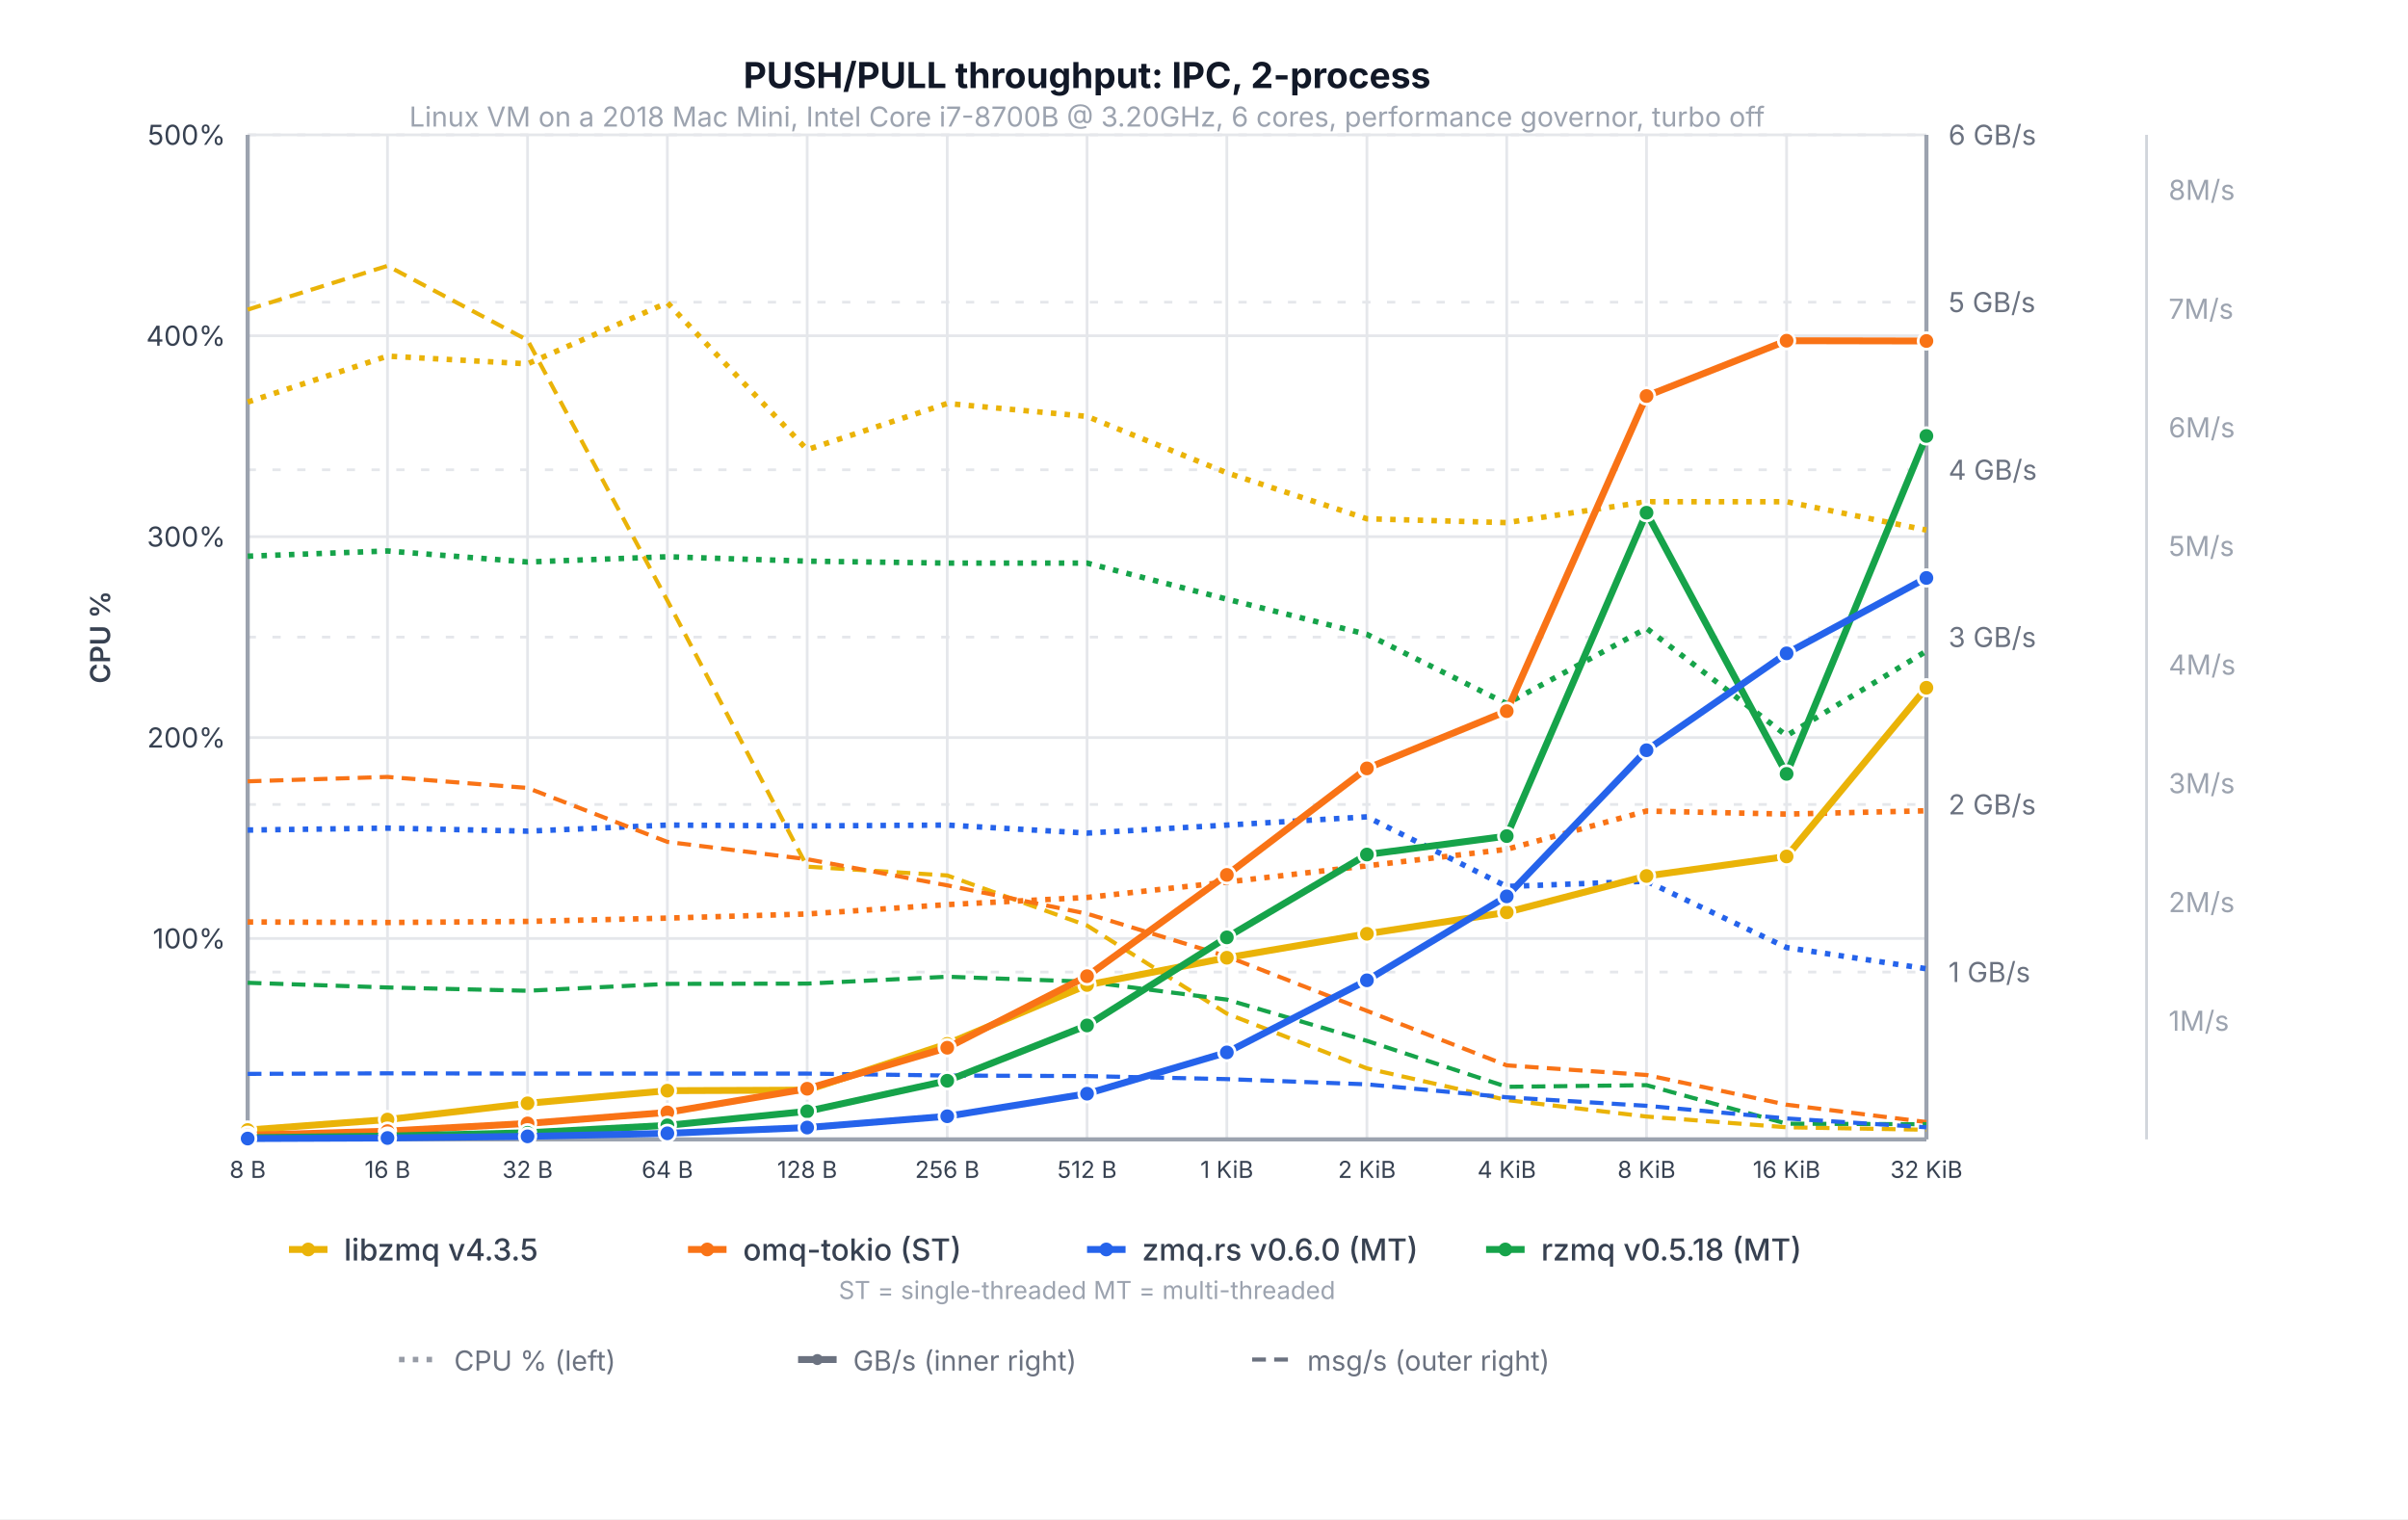
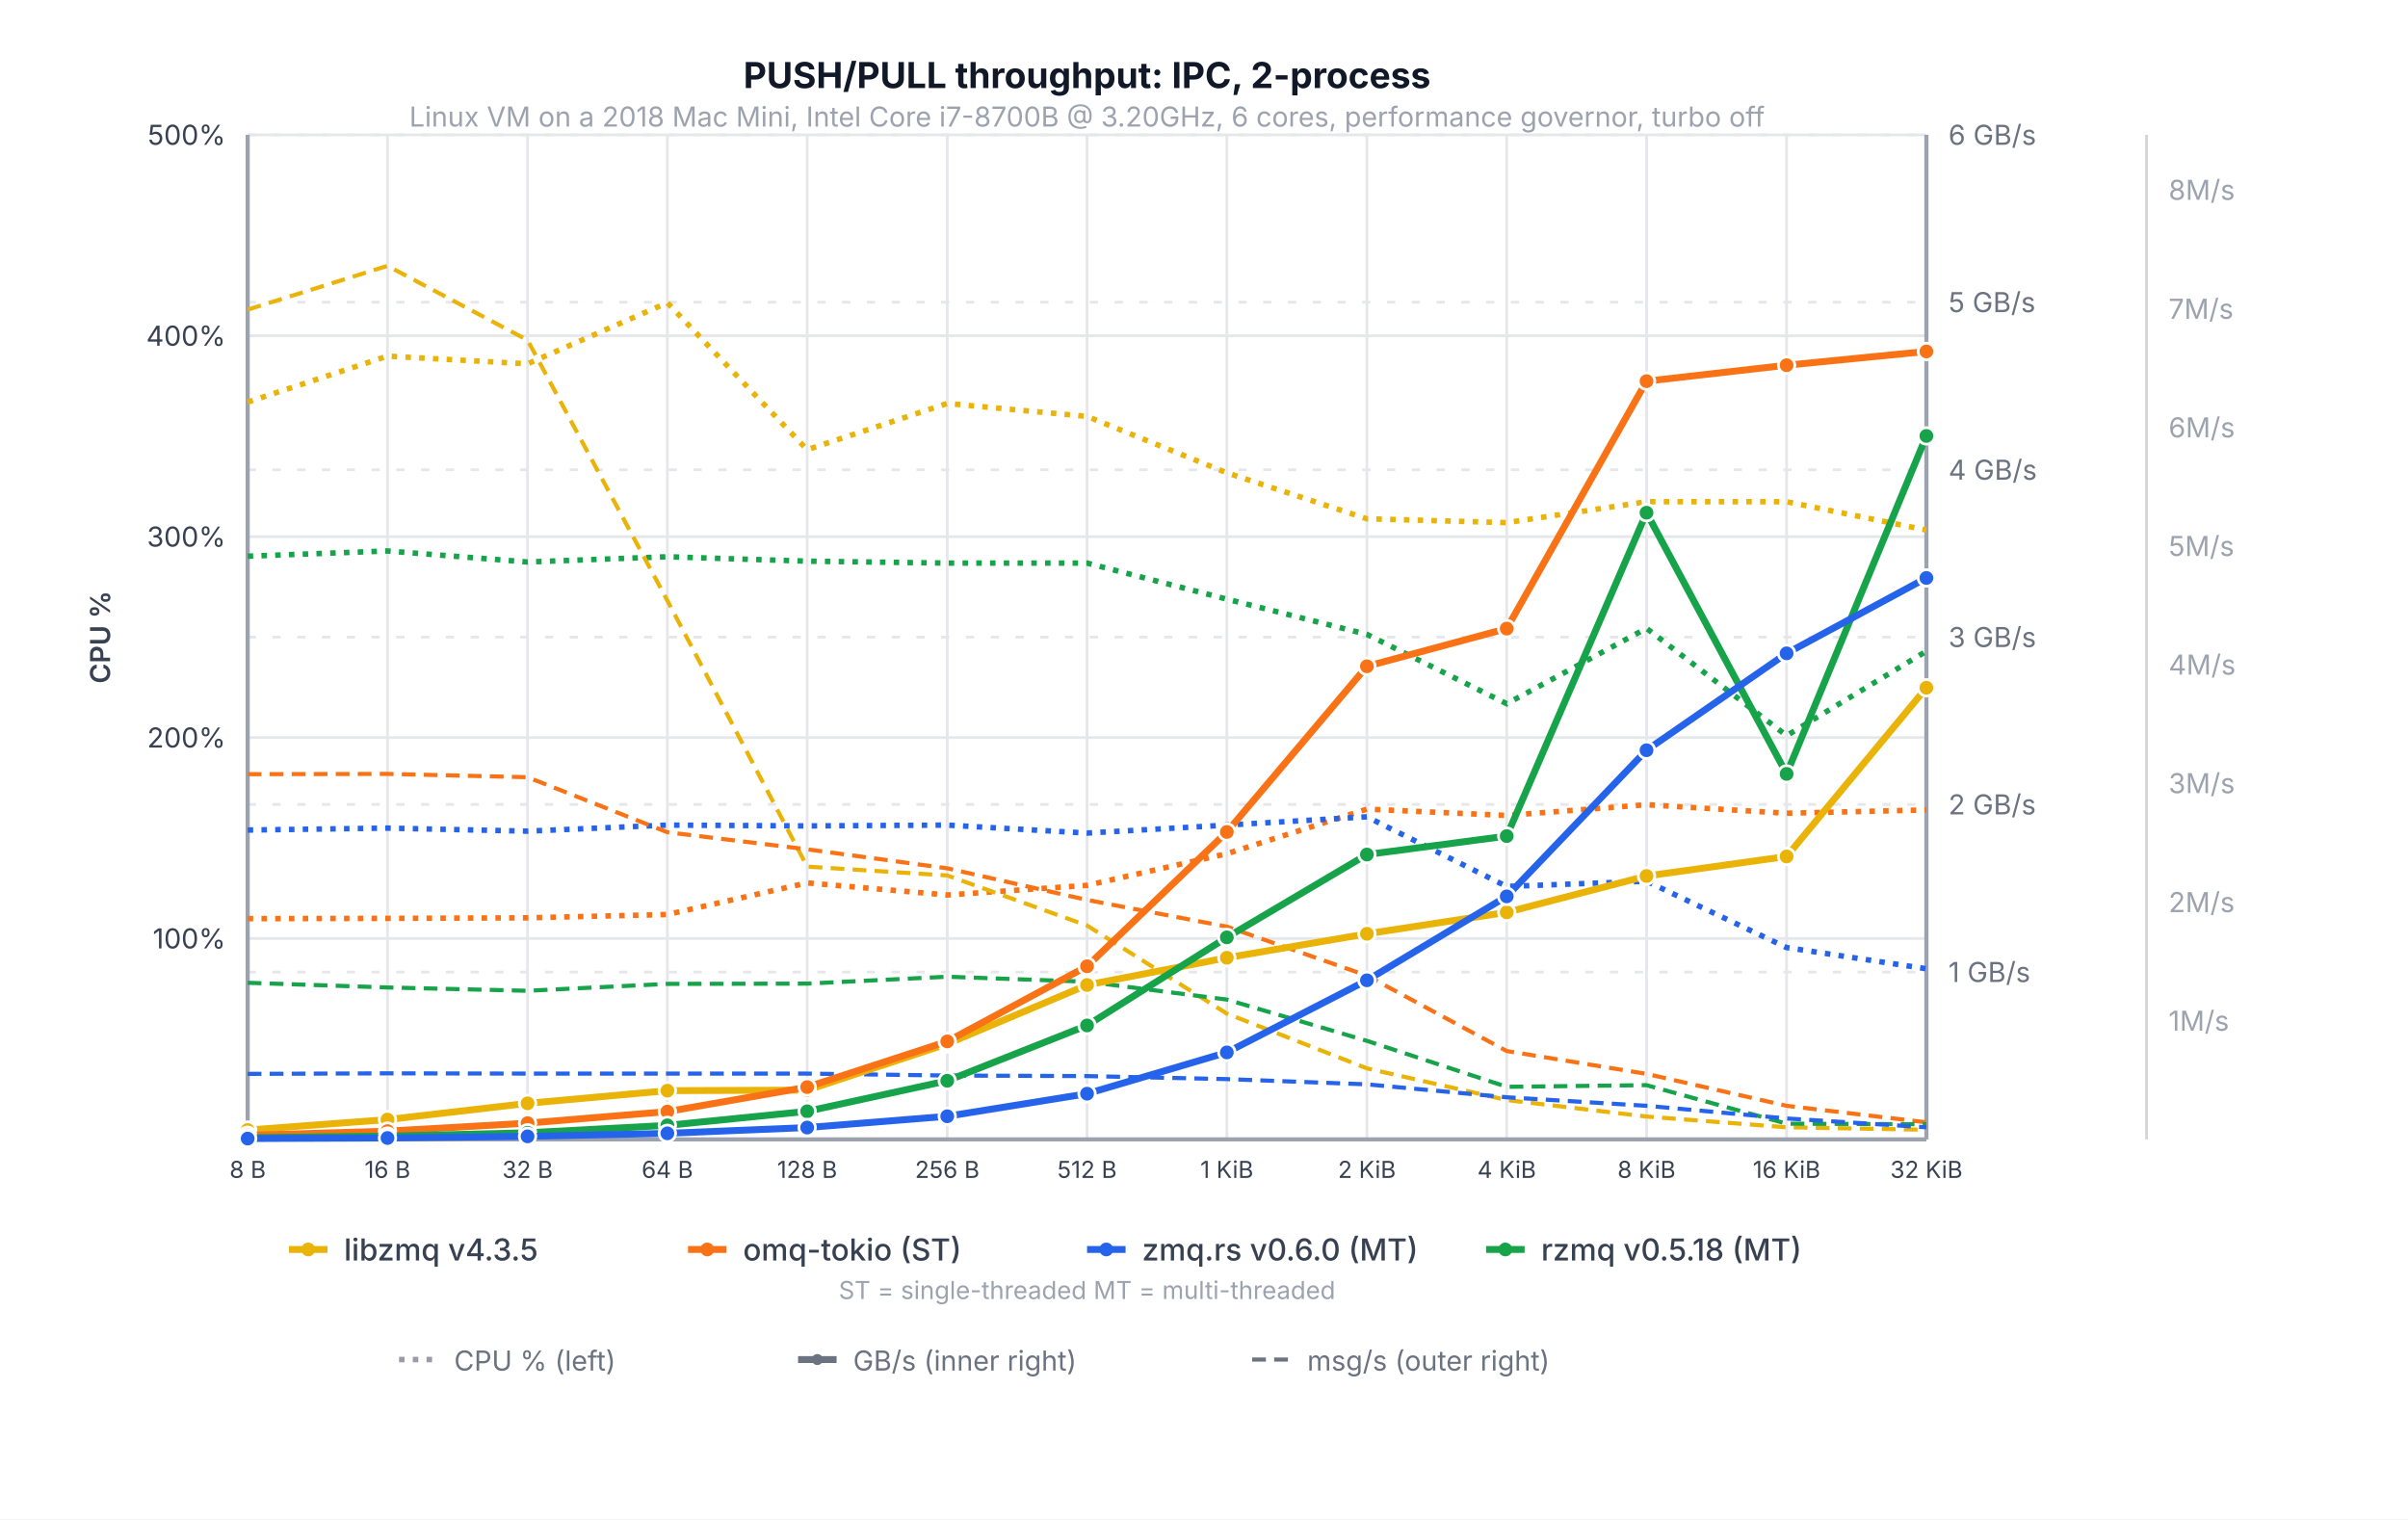
<svg xmlns="http://www.w3.org/2000/svg" viewBox="0 0 875 552" font-family="system-ui, -apple-system, sans-serif">
  <rect width="875" height="552" fill="white" />
  <text x="395.0" y="32.0" text-anchor="middle" fill="#111827" font-size="13" font-weight="700">PUSH/PULL throughput: IPC, 2-process</text>
  <line x1="90.0" y1="341.0" x2="700.0" y2="341.0" stroke="#e5e7eb" stroke-width="1" />
  <text x="82.0" y="341.0" text-anchor="end" dominant-baseline="middle" fill="#374151" font-size="10">100%</text>
  <line x1="90.0" y1="268.0" x2="700.0" y2="268.0" stroke="#e5e7eb" stroke-width="1" />
  <text x="82.0" y="268.0" text-anchor="end" dominant-baseline="middle" fill="#374151" font-size="10">200%</text>
  <line x1="90.0" y1="195.0" x2="700.0" y2="195.0" stroke="#e5e7eb" stroke-width="1" />
  <text x="82.0" y="195.0" text-anchor="end" dominant-baseline="middle" fill="#374151" font-size="10">300%</text>
  <line x1="90.0" y1="122.0" x2="700.0" y2="122.0" stroke="#e5e7eb" stroke-width="1" />
  <text x="82.0" y="122.0" text-anchor="end" dominant-baseline="middle" fill="#374151" font-size="10">400%</text>
  <line x1="90.0" y1="49.0" x2="700.0" y2="49.0" stroke="#e5e7eb" stroke-width="1" />
  <text x="82.0" y="49.0" text-anchor="end" dominant-baseline="middle" fill="#374151" font-size="10">500%</text>
  <line x1="90.0" y1="353.2" x2="700.0" y2="353.2" stroke="#e5e7eb" stroke-width="1" stroke-dasharray="3,6" />
  <text x="708.0" y="353.2" text-anchor="start" dominant-baseline="middle" fill="#6b7280" font-size="10">1 GB/s</text>
  <line x1="90.0" y1="292.3" x2="700.0" y2="292.3" stroke="#e5e7eb" stroke-width="1" stroke-dasharray="3,6" />
  <text x="708.0" y="292.3" text-anchor="start" dominant-baseline="middle" fill="#6b7280" font-size="10">2 GB/s</text>
  <line x1="90.0" y1="231.5" x2="700.0" y2="231.5" stroke="#e5e7eb" stroke-width="1" stroke-dasharray="3,6" />
  <text x="708.0" y="231.5" text-anchor="start" dominant-baseline="middle" fill="#6b7280" font-size="10">3 GB/s</text>
  <line x1="90.0" y1="170.7" x2="700.0" y2="170.7" stroke="#e5e7eb" stroke-width="1" stroke-dasharray="3,6" />
  <text x="708.0" y="170.7" text-anchor="start" dominant-baseline="middle" fill="#6b7280" font-size="10">4 GB/s</text>
  <line x1="90.0" y1="109.8" x2="700.0" y2="109.8" stroke="#e5e7eb" stroke-width="1" stroke-dasharray="3,6" />
  <text x="708.0" y="109.8" text-anchor="start" dominant-baseline="middle" fill="#6b7280" font-size="10">5 GB/s</text>
  <line x1="90.0" y1="49.0" x2="700.0" y2="49.0" stroke="#e5e7eb" stroke-width="1" stroke-dasharray="3,6" />
  <text x="708.0" y="49.0" text-anchor="start" dominant-baseline="middle" fill="#6b7280" font-size="10">6 GB/s</text>
  <text x="788.0" y="370.9" text-anchor="start" dominant-baseline="middle" fill="#9ca3af" font-size="10">1M/s</text>
  <text x="788.0" y="327.8" text-anchor="start" dominant-baseline="middle" fill="#9ca3af" font-size="10">2M/s</text>
  <text x="788.0" y="284.6" text-anchor="start" dominant-baseline="middle" fill="#9ca3af" font-size="10">3M/s</text>
  <text x="788.0" y="241.5" text-anchor="start" dominant-baseline="middle" fill="#9ca3af" font-size="10">4M/s</text>
  <text x="788.0" y="198.4" text-anchor="start" dominant-baseline="middle" fill="#9ca3af" font-size="10">5M/s</text>
  <text x="788.0" y="155.3" text-anchor="start" dominant-baseline="middle" fill="#9ca3af" font-size="10">6M/s</text>
  <text x="788.0" y="112.2" text-anchor="start" dominant-baseline="middle" fill="#9ca3af" font-size="10">7M/s</text>
  <text x="788.0" y="69.0" text-anchor="start" dominant-baseline="middle" fill="#9ca3af" font-size="10">8M/s</text>
  <line x1="90.0" y1="49.0" x2="90.0" y2="414.0" stroke="#e5e7eb" stroke-width="1" />
  <line x1="140.8" y1="49.0" x2="140.8" y2="414.0" stroke="#e5e7eb" stroke-width="1" />
  <line x1="191.7" y1="49.0" x2="191.7" y2="414.0" stroke="#e5e7eb" stroke-width="1" />
  <line x1="242.5" y1="49.0" x2="242.5" y2="414.0" stroke="#e5e7eb" stroke-width="1" />
  <line x1="293.3" y1="49.0" x2="293.3" y2="414.0" stroke="#e5e7eb" stroke-width="1" />
  <line x1="344.2" y1="49.0" x2="344.2" y2="414.0" stroke="#e5e7eb" stroke-width="1" />
  <line x1="395.0" y1="49.0" x2="395.0" y2="414.0" stroke="#e5e7eb" stroke-width="1" />
  <line x1="445.8" y1="49.0" x2="445.8" y2="414.0" stroke="#e5e7eb" stroke-width="1" />
  <line x1="496.7" y1="49.0" x2="496.7" y2="414.0" stroke="#e5e7eb" stroke-width="1" />
  <line x1="547.5" y1="49.0" x2="547.5" y2="414.0" stroke="#e5e7eb" stroke-width="1" />
  <line x1="598.3" y1="49.0" x2="598.3" y2="414.0" stroke="#e5e7eb" stroke-width="1" />
  <line x1="649.2" y1="49.0" x2="649.2" y2="414.0" stroke="#e5e7eb" stroke-width="1" />
  <line x1="700.0" y1="49.0" x2="700.0" y2="414.0" stroke="#e5e7eb" stroke-width="1" />
  <line x1="90.0" y1="49.0" x2="90.0" y2="414.0" stroke="#9ca3af" stroke-width="1.5" />
  <line x1="700.0" y1="49.0" x2="700.0" y2="414.0" stroke="#9ca3af" stroke-width="1.5" />
  <line x1="90.0" y1="414.0" x2="700.0" y2="414.0" stroke="#9ca3af" stroke-width="1.5" />
  <line x1="780.0" y1="49.0" x2="780.0" y2="414.0" stroke="#d1d5db" stroke-width="1" />
  <text x="40.0" y="231.5" text-anchor="middle" fill="#374151" font-size="10" font-weight="600" transform="rotate(-90,40.0,231.5)">CPU %</text>
  <polyline points="90.0,146.1 140.8,129.4 191.7,132.2 242.5,110.0 293.3,163.4 344.2,146.6 395.0,151.3 445.8,171.8 496.7,188.5 547.5,189.9 598.3,182.3 649.2,182.3 700.0,192.6" fill="none" stroke="#eab308" stroke-width="2" stroke-dasharray="2,3" />
-   <polyline points="90.0,335.0 140.8,335.2 191.7,334.8 242.5,333.6 293.3,332.1 344.2,328.7 395.0,326.1 445.8,320.5 496.7,314.6 547.5,308.6 598.3,294.7 649.2,295.8 700.0,294.6" fill="none" stroke="#f97316" stroke-width="2" stroke-dasharray="2,3" />
+   <polyline points="90.0,333.8 140.8,333.7 191.7,333.5 242.5,332.3 293.3,320.8 344.2,325.2 395.0,321.7 445.8,310.2 496.7,294.0 547.5,296.3 598.3,292.4 649.2,295.5 700.0,294.3" fill="none" stroke="#f97316" stroke-width="2" stroke-dasharray="2,3" />
  <polyline points="90.0,202.1 140.8,200.2 191.7,204.2 242.5,202.3 293.3,203.9 344.2,204.6 395.0,204.6 445.8,217.7 496.7,230.5 547.5,255.7 598.3,228.3 649.2,267.3 700.0,236.6" fill="none" stroke="#16a34a" stroke-width="2" stroke-dasharray="2,3" />
  <polyline points="90.0,301.6 140.8,300.9 191.7,302.0 242.5,299.8 293.3,300.1 344.2,299.8 395.0,302.7 445.8,299.8 496.7,296.8 547.5,322.1 598.3,320.2 649.2,344.3 700.0,352.0" fill="none" stroke="#2563eb" stroke-width="2" stroke-dasharray="2,3" />
  <polyline points="90.0,112.5 140.8,96.6 191.7,123.6 242.5,218.2 293.3,314.9 344.2,318.1 395.0,336.3 445.8,368.3 496.7,388.2 547.5,399.7 598.3,405.7 649.2,409.6 700.0,410.5" fill="none" stroke="#eab308" stroke-width="1.5" stroke-dasharray="5,3" />
-   <polyline points="90.0,283.9 140.8,282.3 191.7,286.3 242.5,305.9 293.3,312.2 344.2,321.7 395.0,332.0 445.8,347.5 496.7,367.3 547.5,387.1 598.3,390.6 649.2,401.4 700.0,407.7" fill="none" stroke="#f97316" stroke-width="1.5" stroke-dasharray="5,3" />
+   <polyline points="90.0,281.3 140.8,281.2 191.7,282.4 242.5,302.4 293.3,308.6 344.2,315.5 395.0,327.0 445.8,336.7 496.7,354.5 547.5,381.9 598.3,390.2 649.2,401.8 700.0,407.8" fill="none" stroke="#f97316" stroke-width="1.5" stroke-dasharray="5,3" />
  <polyline points="90.0,357.1 140.8,358.8 191.7,360.0 242.5,357.5 293.3,357.4 344.2,354.9 395.0,356.7 445.8,363.2 496.7,378.2 547.5,394.9 598.3,394.3 649.2,408.3 700.0,408.5" fill="none" stroke="#16a34a" stroke-width="1.5" stroke-dasharray="5,3" />
  <polyline points="90.0,390.2 140.8,390.0 191.7,390.1 242.5,390.1 293.3,390.1 344.2,390.8 395.0,391.0 445.8,392.1 496.7,394.0 547.5,398.7 598.3,401.8 649.2,406.4 700.0,409.6" fill="none" stroke="#2563eb" stroke-width="1.5" stroke-dasharray="5,3" />
  <polyline points="90.0,410.6 140.8,406.8 191.7,400.9 242.5,396.3 293.3,396.1 344.2,379.3 395.0,357.9 445.8,348.0 496.7,339.3 547.5,331.5 598.3,318.3 649.2,311.2 700.0,249.9" fill="none" stroke="#eab308" stroke-width="2.5" stroke-linecap="round" stroke-linejoin="round" />
  <circle cx="90.0" cy="410.6" r="3" fill="#eab308" stroke="white" stroke-width="1" />
  <circle cx="140.8" cy="406.8" r="3" fill="#eab308" stroke="white" stroke-width="1" />
  <circle cx="191.7" cy="400.9" r="3" fill="#eab308" stroke="white" stroke-width="1" />
  <circle cx="242.5" cy="396.3" r="3" fill="#eab308" stroke="white" stroke-width="1" />
  <circle cx="293.3" cy="396.1" r="3" fill="#eab308" stroke="white" stroke-width="1" />
  <circle cx="344.2" cy="379.3" r="3" fill="#eab308" stroke="white" stroke-width="1" />
  <circle cx="395.0" cy="357.9" r="3" fill="#eab308" stroke="white" stroke-width="1" />
  <circle cx="445.8" cy="348.0" r="3" fill="#eab308" stroke="white" stroke-width="1" />
  <circle cx="496.7" cy="339.3" r="3" fill="#eab308" stroke="white" stroke-width="1" />
  <circle cx="547.5" cy="331.5" r="3" fill="#eab308" stroke="white" stroke-width="1" />
  <circle cx="598.3" cy="318.3" r="3" fill="#eab308" stroke="white" stroke-width="1" />
  <circle cx="649.2" cy="311.2" r="3" fill="#eab308" stroke="white" stroke-width="1" />
  <circle cx="700.0" cy="249.9" r="3" fill="#eab308" stroke="white" stroke-width="1" />
-   <polyline points="90.0,412.5 140.8,411.0 191.7,408.2 242.5,404.2 293.3,395.6 344.2,380.7 395.0,354.7 445.8,317.9 496.7,279.2 547.5,258.4 598.3,143.9 649.2,123.8 700.0,123.9" fill="none" stroke="#f97316" stroke-width="2.5" stroke-linecap="round" stroke-linejoin="round" />
+   <polyline points="90.0,412.5 140.8,411.0 191.7,408.1 242.5,403.9 293.3,395.0 344.2,378.4 395.0,351.1 445.8,302.3 496.7,242.1 547.5,228.4 598.3,138.5 649.2,132.7 700.0,127.7" fill="none" stroke="#f97316" stroke-width="2.5" stroke-linecap="round" stroke-linejoin="round" />
  <circle cx="90.0" cy="412.5" r="3" fill="#f97316" stroke="white" stroke-width="1" />
  <circle cx="140.8" cy="411.0" r="3" fill="#f97316" stroke="white" stroke-width="1" />
-   <circle cx="191.7" cy="408.2" r="3" fill="#f97316" stroke="white" stroke-width="1" />
-   <circle cx="242.5" cy="404.2" r="3" fill="#f97316" stroke="white" stroke-width="1" />
-   <circle cx="293.3" cy="395.6" r="3" fill="#f97316" stroke="white" stroke-width="1" />
-   <circle cx="344.2" cy="380.7" r="3" fill="#f97316" stroke="white" stroke-width="1" />
-   <circle cx="395.0" cy="354.7" r="3" fill="#f97316" stroke="white" stroke-width="1" />
-   <circle cx="445.8" cy="317.9" r="3" fill="#f97316" stroke="white" stroke-width="1" />
-   <circle cx="496.7" cy="279.2" r="3" fill="#f97316" stroke="white" stroke-width="1" />
-   <circle cx="547.5" cy="258.4" r="3" fill="#f97316" stroke="white" stroke-width="1" />
-   <circle cx="598.3" cy="143.9" r="3" fill="#f97316" stroke="white" stroke-width="1" />
-   <circle cx="649.2" cy="123.8" r="3" fill="#f97316" stroke="white" stroke-width="1" />
-   <circle cx="700.0" cy="123.9" r="3" fill="#f97316" stroke="white" stroke-width="1" />
+   <circle cx="191.7" cy="408.1" r="3" fill="#f97316" stroke="white" stroke-width="1" />
+   <circle cx="242.5" cy="403.9" r="3" fill="#f97316" stroke="white" stroke-width="1" />
+   <circle cx="293.3" cy="395.0" r="3" fill="#f97316" stroke="white" stroke-width="1" />
+   <circle cx="344.2" cy="378.4" r="3" fill="#f97316" stroke="white" stroke-width="1" />
+   <circle cx="395.0" cy="351.1" r="3" fill="#f97316" stroke="white" stroke-width="1" />
+   <circle cx="445.8" cy="302.3" r="3" fill="#f97316" stroke="white" stroke-width="1" />
+   <circle cx="496.7" cy="242.1" r="3" fill="#f97316" stroke="white" stroke-width="1" />
+   <circle cx="547.5" cy="228.4" r="3" fill="#f97316" stroke="white" stroke-width="1" />
+   <circle cx="598.3" cy="138.5" r="3" fill="#f97316" stroke="white" stroke-width="1" />
+   <circle cx="649.2" cy="132.7" r="3" fill="#f97316" stroke="white" stroke-width="1" />
+   <circle cx="700.0" cy="127.7" r="3" fill="#f97316" stroke="white" stroke-width="1" />
  <polyline points="90.0,413.4 140.8,412.8 191.7,411.6 242.5,408.9 293.3,403.8 344.2,392.7 395.0,372.6 445.8,340.6 496.7,310.5 547.5,303.8 598.3,186.3 649.2,281.2 700.0,158.4" fill="none" stroke="#16a34a" stroke-width="2.5" stroke-linecap="round" stroke-linejoin="round" />
  <circle cx="90.0" cy="413.4" r="3" fill="#16a34a" stroke="white" stroke-width="1" />
  <circle cx="140.8" cy="412.8" r="3" fill="#16a34a" stroke="white" stroke-width="1" />
  <circle cx="191.7" cy="411.6" r="3" fill="#16a34a" stroke="white" stroke-width="1" />
  <circle cx="242.5" cy="408.9" r="3" fill="#16a34a" stroke="white" stroke-width="1" />
  <circle cx="293.3" cy="403.8" r="3" fill="#16a34a" stroke="white" stroke-width="1" />
  <circle cx="344.2" cy="392.7" r="3" fill="#16a34a" stroke="white" stroke-width="1" />
  <circle cx="395.0" cy="372.6" r="3" fill="#16a34a" stroke="white" stroke-width="1" />
  <circle cx="445.8" cy="340.6" r="3" fill="#16a34a" stroke="white" stroke-width="1" />
  <circle cx="496.7" cy="310.5" r="3" fill="#16a34a" stroke="white" stroke-width="1" />
  <circle cx="547.5" cy="303.8" r="3" fill="#16a34a" stroke="white" stroke-width="1" />
  <circle cx="598.3" cy="186.3" r="3" fill="#16a34a" stroke="white" stroke-width="1" />
  <circle cx="649.2" cy="281.2" r="3" fill="#16a34a" stroke="white" stroke-width="1" />
  <circle cx="700.0" cy="158.4" r="3" fill="#16a34a" stroke="white" stroke-width="1" />
  <polyline points="90.0,413.7 140.8,413.5 191.7,412.9 242.5,411.8 293.3,409.7 344.2,405.6 395.0,397.4 445.8,382.4 496.7,356.2 547.5,325.7 598.3,272.6 649.2,237.4 700.0,210.0" fill="none" stroke="#2563eb" stroke-width="2.5" stroke-linecap="round" stroke-linejoin="round" />
  <circle cx="90.0" cy="413.7" r="3" fill="#2563eb" stroke="white" stroke-width="1" />
  <circle cx="140.8" cy="413.5" r="3" fill="#2563eb" stroke="white" stroke-width="1" />
  <circle cx="191.7" cy="412.9" r="3" fill="#2563eb" stroke="white" stroke-width="1" />
  <circle cx="242.5" cy="411.8" r="3" fill="#2563eb" stroke="white" stroke-width="1" />
  <circle cx="293.3" cy="409.7" r="3" fill="#2563eb" stroke="white" stroke-width="1" />
  <circle cx="344.2" cy="405.6" r="3" fill="#2563eb" stroke="white" stroke-width="1" />
  <circle cx="395.0" cy="397.4" r="3" fill="#2563eb" stroke="white" stroke-width="1" />
  <circle cx="445.8" cy="382.4" r="3" fill="#2563eb" stroke="white" stroke-width="1" />
  <circle cx="496.7" cy="356.2" r="3" fill="#2563eb" stroke="white" stroke-width="1" />
  <circle cx="547.5" cy="325.7" r="3" fill="#2563eb" stroke="white" stroke-width="1" />
  <circle cx="598.3" cy="272.6" r="3" fill="#2563eb" stroke="white" stroke-width="1" />
  <circle cx="649.2" cy="237.4" r="3" fill="#2563eb" stroke="white" stroke-width="1" />
  <circle cx="700.0" cy="210.0" r="3" fill="#2563eb" stroke="white" stroke-width="1" />
  <text x="90.0" y="428.0" text-anchor="middle" fill="#374151" font-size="8.5">8 B</text>
  <text x="140.8" y="428.0" text-anchor="middle" fill="#374151" font-size="8.5">16 B</text>
  <text x="191.7" y="428.0" text-anchor="middle" fill="#374151" font-size="8.5">32 B</text>
  <text x="242.5" y="428.0" text-anchor="middle" fill="#374151" font-size="8.5">64 B</text>
  <text x="293.3" y="428.0" text-anchor="middle" fill="#374151" font-size="8.5">128 B</text>
  <text x="344.2" y="428.0" text-anchor="middle" fill="#374151" font-size="8.5">256 B</text>
  <text x="395.0" y="428.0" text-anchor="middle" fill="#374151" font-size="8.5">512 B</text>
  <text x="445.8" y="428.0" text-anchor="middle" fill="#374151" font-size="8.5">1 KiB</text>
  <text x="496.7" y="428.0" text-anchor="middle" fill="#374151" font-size="8.5">2 KiB</text>
  <text x="547.5" y="428.0" text-anchor="middle" fill="#374151" font-size="8.5">4 KiB</text>
  <text x="598.3" y="428.0" text-anchor="middle" fill="#374151" font-size="8.5">8 KiB</text>
  <text x="649.2" y="428.0" text-anchor="middle" fill="#374151" font-size="8.5">16 KiB</text>
  <text x="700.0" y="428.0" text-anchor="middle" fill="#374151" font-size="8.5">32 KiB</text>
  <text x="395.0" y="46" text-anchor="middle" fill="#9ca3af" font-size="10">Linux VM on a 2018 Mac Mini, Intel Core i7-8700B @ 3.20GHz, 6 cores, performance governor, turbo off</text>
  <line x1="105" y1="454" x2="119" y2="454" stroke="#eab308" stroke-width="2.5" />
  <circle cx="112" cy="454" r="2.5" fill="#eab308" />
  <text x="125" y="458" fill="#374151" font-size="11" font-weight="500">libzmq v4.3.5</text>
  <line x1="250" y1="454" x2="264" y2="454" stroke="#f97316" stroke-width="2.5" />
  <circle cx="257" cy="454" r="2.5" fill="#f97316" />
  <text x="270" y="458" fill="#374151" font-size="11" font-weight="500">omq-tokio (ST)</text>
  <line x1="395" y1="454" x2="409" y2="454" stroke="#2563eb" stroke-width="2.5" />
  <circle cx="402" cy="454" r="2.5" fill="#2563eb" />
  <text x="415" y="458" fill="#374151" font-size="11" font-weight="500">zmq.rs v0.6.0 (MT)</text>
  <line x1="540" y1="454" x2="554" y2="454" stroke="#16a34a" stroke-width="2.5" />
  <circle cx="547" cy="454" r="2.5" fill="#16a34a" />
  <text x="560" y="458" fill="#374151" font-size="11" font-weight="500">rzmq v0.5.18 (MT)</text>
  <text x="395.0" y="472" text-anchor="middle" fill="#9ca3af" font-size="9">ST = single-threaded   MT = multi-threaded</text>
  <line x1="145" y1="494" x2="159" y2="494" stroke="#6b7280" stroke-width="2" stroke-dasharray="2,3" opacity="0.7" />
  <text x="165" y="498" fill="#6b7280" font-size="10">CPU % (left)</text>
  <line x1="290" y1="494" x2="304" y2="494" stroke="#6b7280" stroke-width="2.5" />
  <circle cx="297" cy="494" r="2" fill="#6b7280" />
  <text x="310" y="498" fill="#6b7280" font-size="10">GB/s (inner right)</text>
  <line x1="455" y1="494" x2="469" y2="494" stroke="#6b7280" stroke-width="1.5" stroke-dasharray="5,3" />
  <text x="475" y="498" fill="#6b7280" font-size="10">msg/s (outer right)</text>
</svg>
